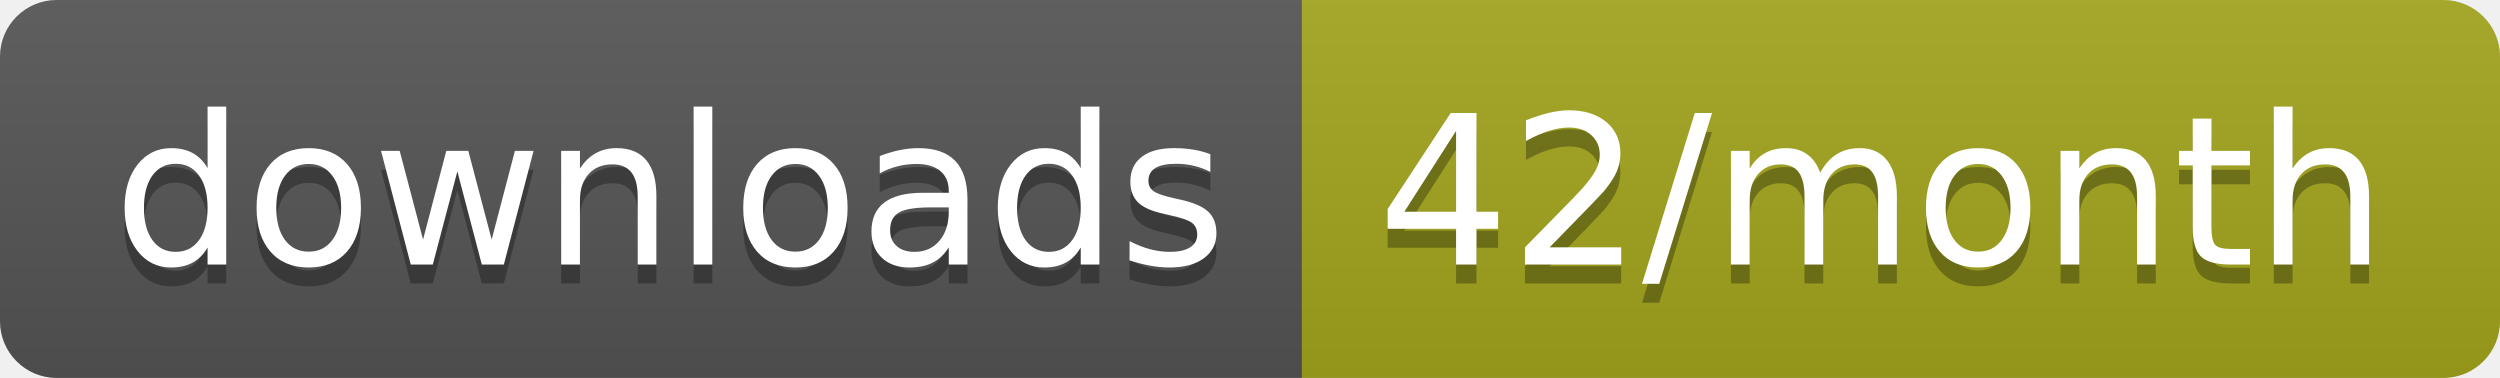
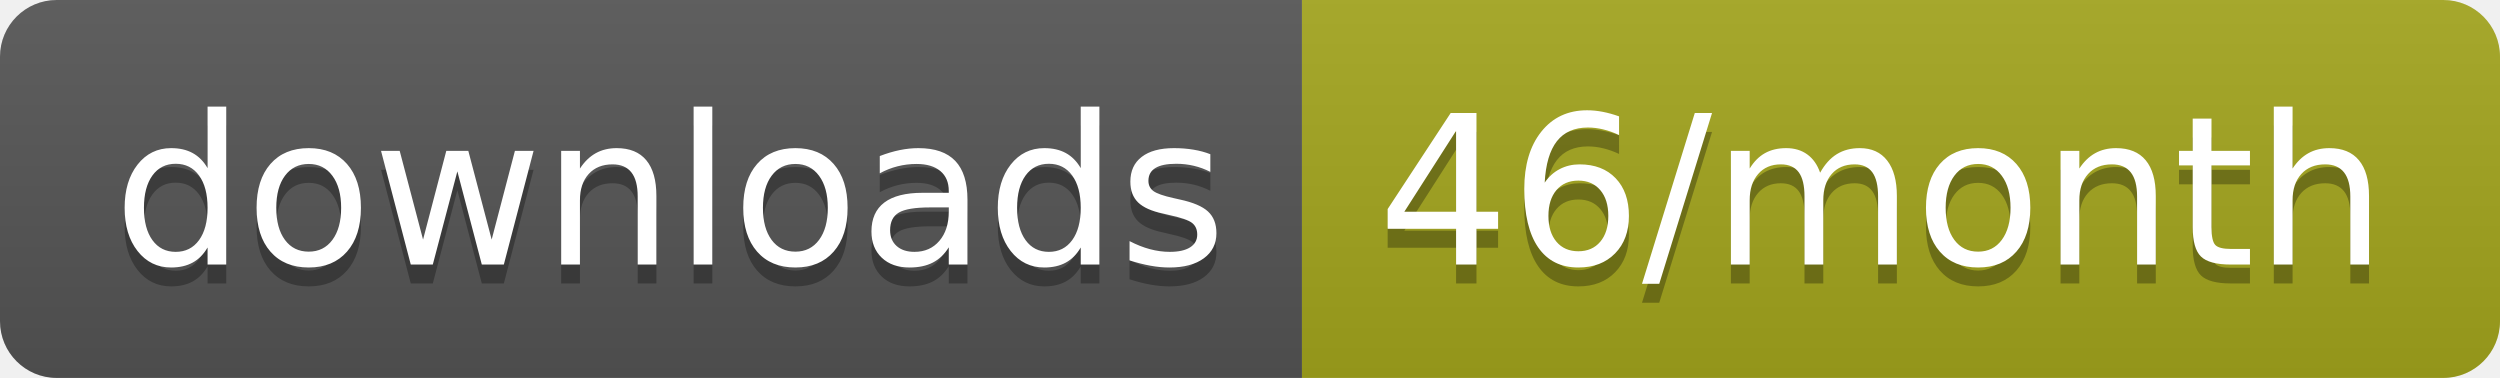
<svg xmlns="http://www.w3.org/2000/svg" width="132.3" height="20">
  <linearGradient id="smooth" x2="0" y2="100%">
    <stop offset="0" stop-color="#bbb" stop-opacity=".1" />
    <stop offset="1" stop-opacity=".1" />
  </linearGradient>
  <clipPath id="round">
    <rect width="132.3" height="20" rx="3" fill="#fff" />
  </clipPath>
  <g clip-path="url(#round)">
    <rect width="68.9" height="20" fill="#555" />
    <rect x="68.9" width="63.4" height="20" fill="#a4a61d" />
    <rect width="132.3" height="20" fill="url(#smooth)" />
  </g>
  <g fill="#fff" text-anchor="middle" font-family="DejaVu Sans,Verdana,Geneva,sans-serif" font-size="110">
    <text x="354.5" y="150" fill="#010101" fill-opacity=".3" transform="scale(0.1)" textLength="589.0" lengthAdjust="spacing">downloads</text>
    <text x="354.5" y="140" transform="scale(0.1)" textLength="589.0" lengthAdjust="spacing">downloads</text>
-     <text x="996" y="150" fill="#010101" fill-opacity=".3" transform="scale(0.1)" textLength="534.0" lengthAdjust="spacing">42/month</text>
-     <text x="996" y="140" transform="scale(0.1)" textLength="534.0" lengthAdjust="spacing">42/month</text>
+     <text x="996" y="150" fill="#010101" fill-opacity=".3" transform="scale(0.1)" textLength="534.0" lengthAdjust="spacing">46/month</text>
+     <text x="996" y="140" transform="scale(0.1)" textLength="534.0" lengthAdjust="spacing">46/month</text>
  </g>
</svg>
